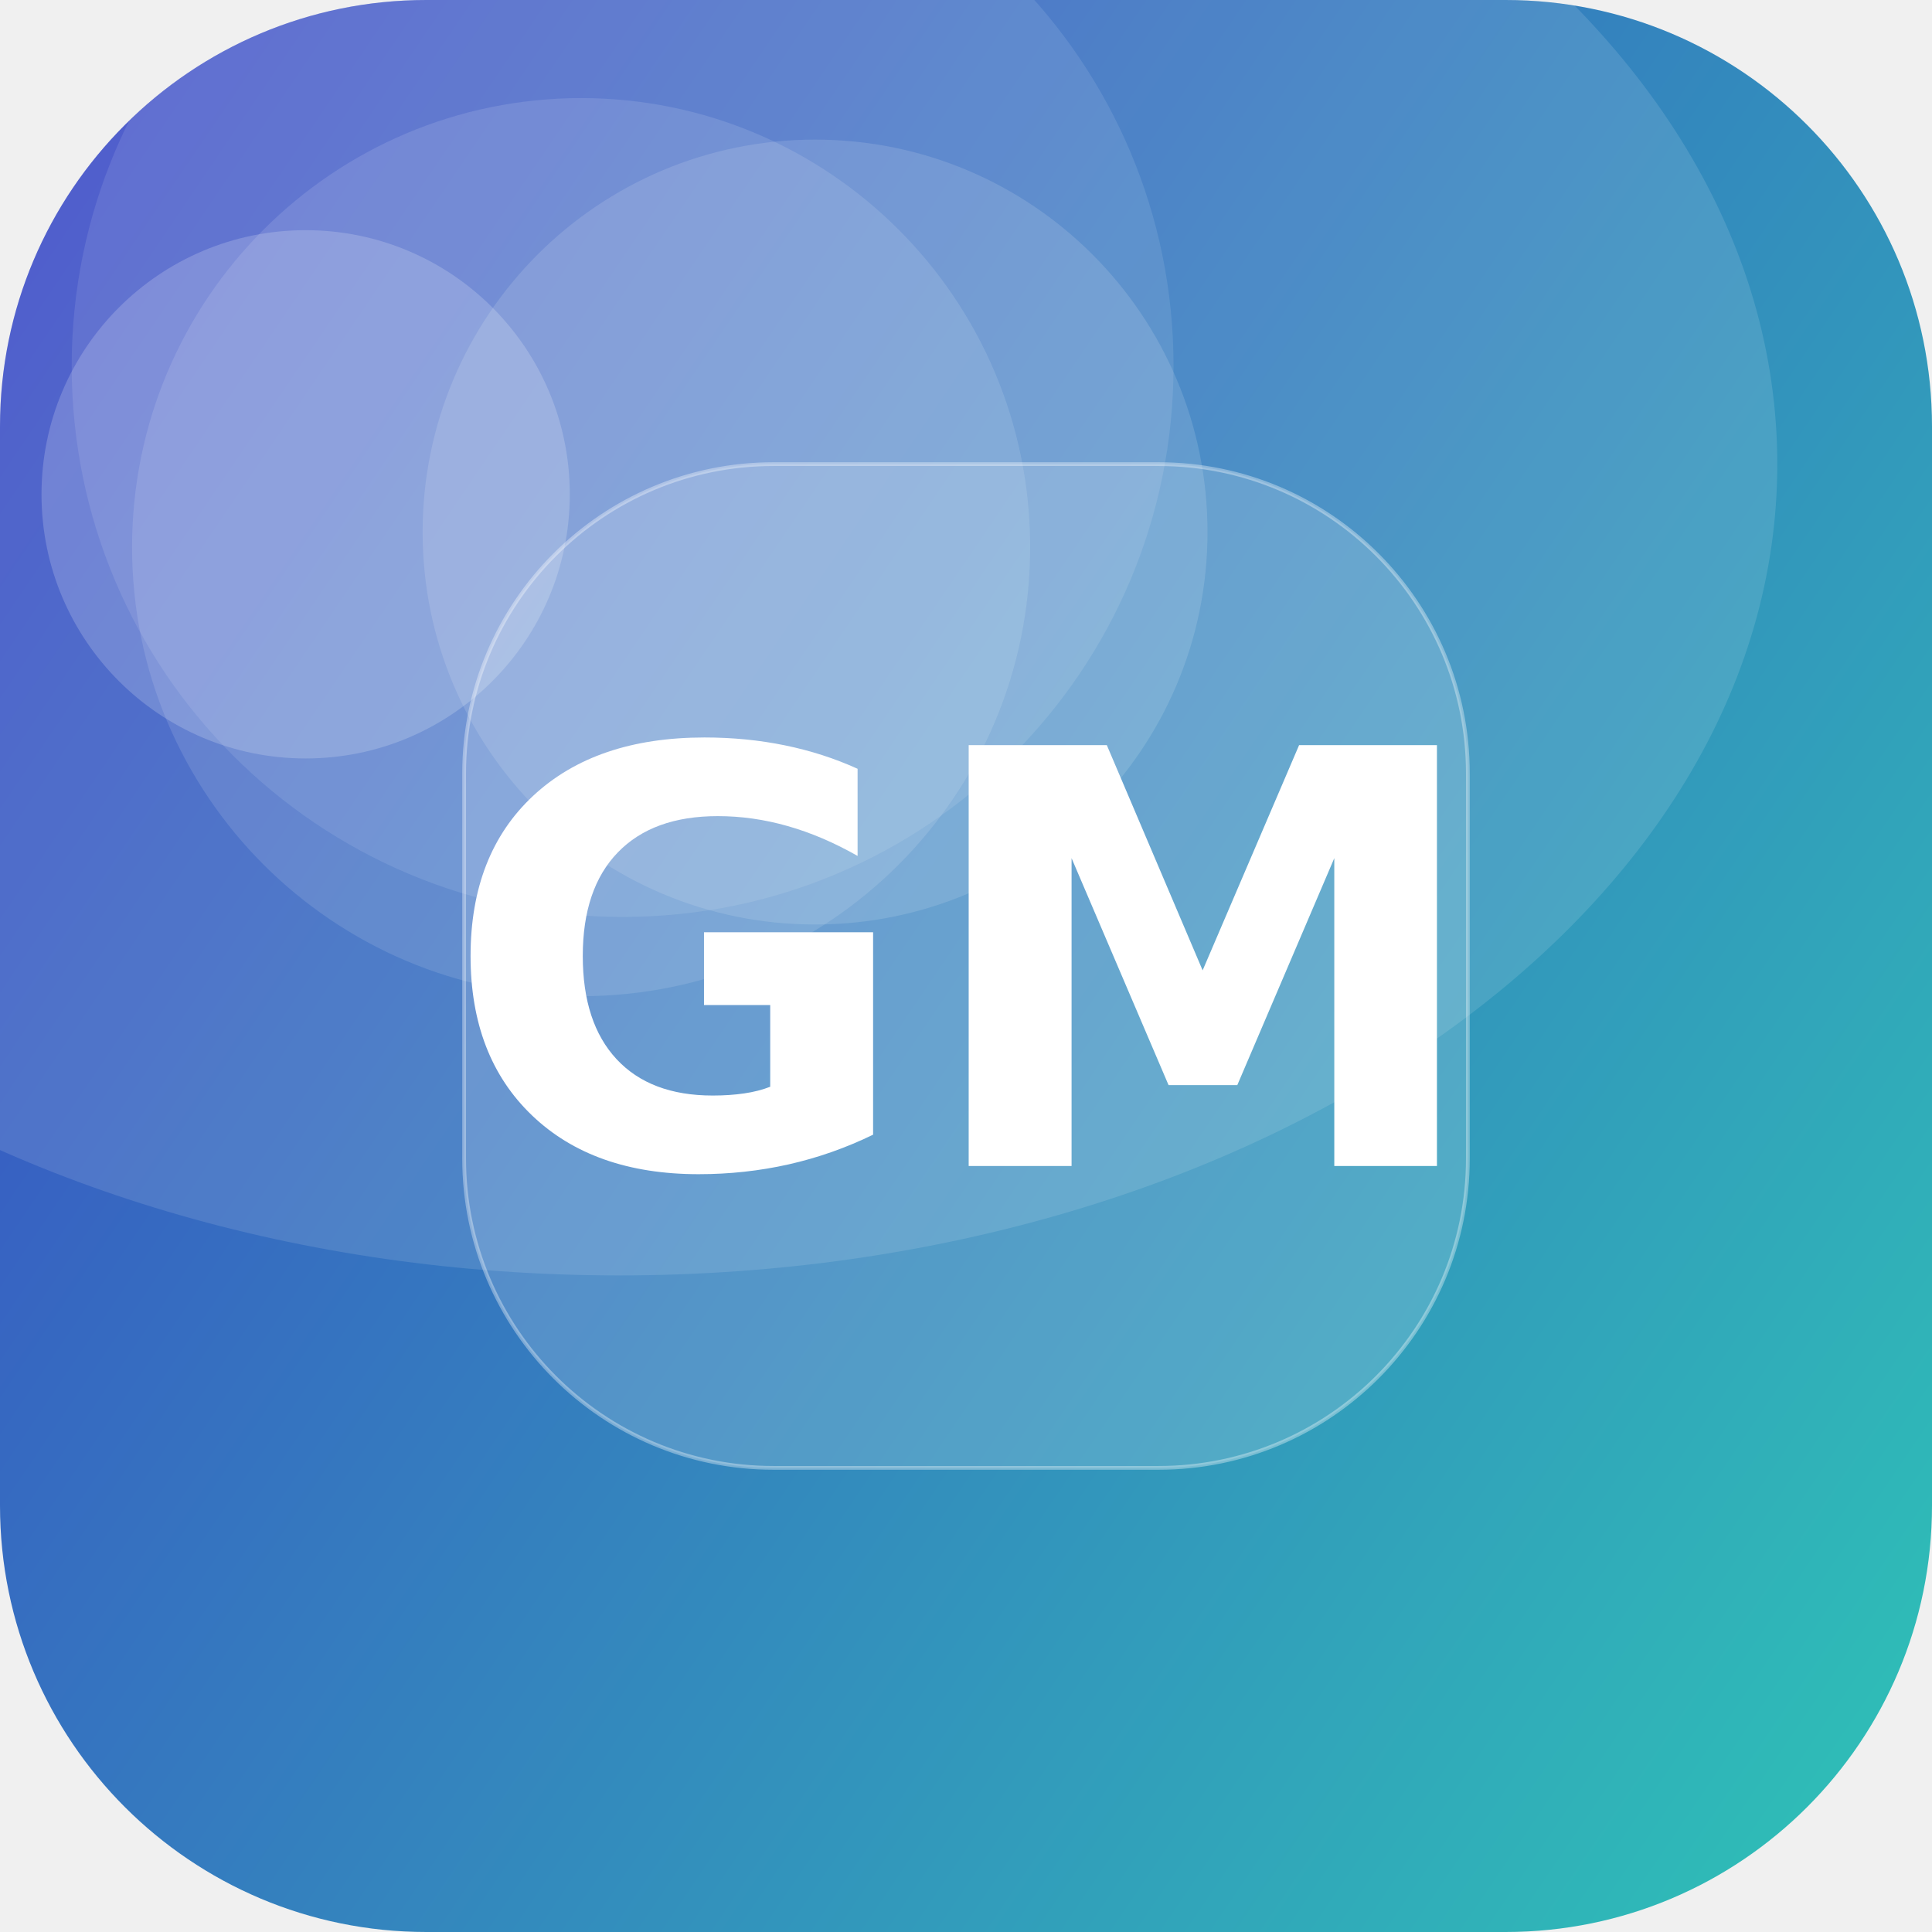
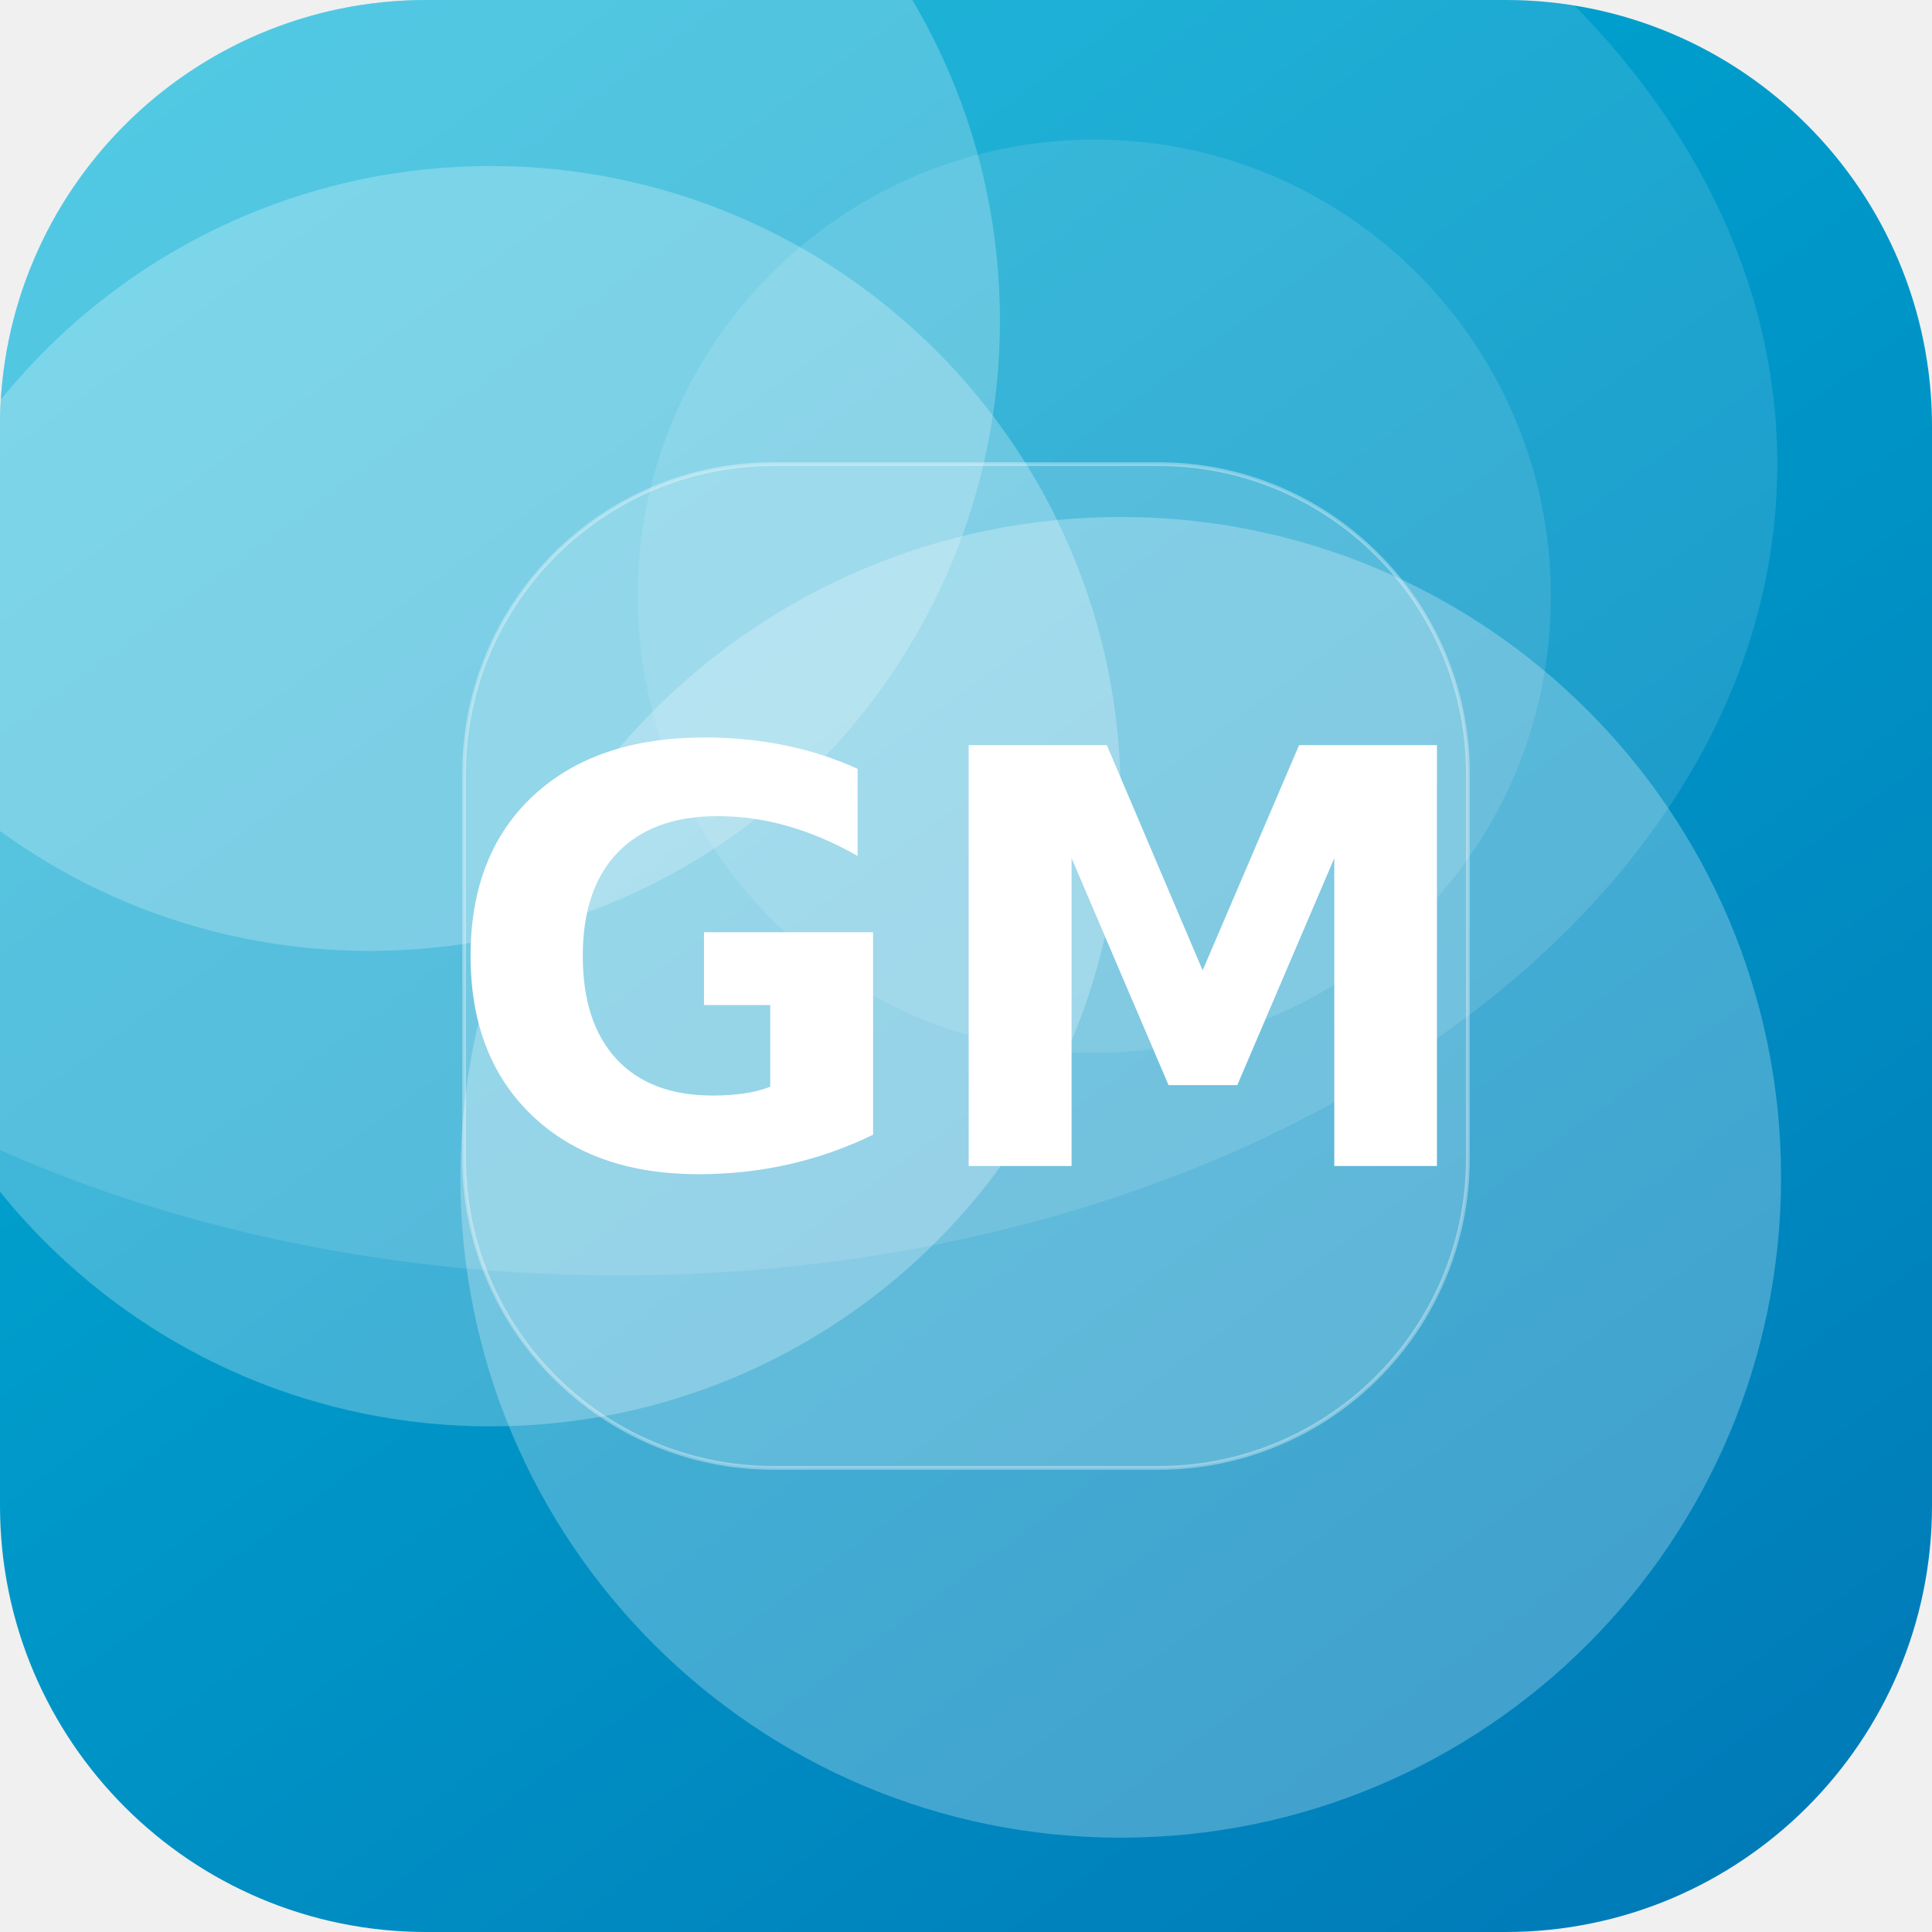
<svg xmlns="http://www.w3.org/2000/svg" width="512" height="512" viewBox="0 0 512 512">
  <defs>
-     <linearGradient id="g" x1="0" y1="0" x2="1" y2="1" gradientTransform="rotate(170 0.5 0.5)">
-       <stop offset="0" stop-color="#2EC4B6" />
-       <stop offset="1" stop-color="#3A41C6" />
+     <linearGradient id="g" x1="0" y1="0" x2="1" y2="1" gradientTransform="rotate(8 0.5 0.5)">
+       <stop offset="0" stop-color="#00B4D8" />
+       <stop offset="1" stop-color="#0077B6" />
    </linearGradient>
    <clipPath id="c">
      <rect width="512" height="512" rx="113" />
    </clipPath>
  </defs>
  <g clip-path="url(#c)">
    <rect width="512" height="512" fill="url(#g)" />
-     <circle cx="165" cy="97" r="146" fill="#FFFFFF" fill-opacity="0.10" />
-     <circle cx="154" cy="145" r="119" fill="#FFFFFF" fill-opacity="0.12" />
-     <circle cx="216" cy="141" r="104" fill="#FFFFFF" fill-opacity="0.13" />
-     <circle cx="81" cy="131" r="70" fill="#FFFFFF" fill-opacity="0.19" />
+     <circle cx="98" cy="85" r="167" fill="#FFFFFF" fill-opacity="0.23" />
+     <circle cx="290" cy="158" r="121" fill="#FFFFFF" fill-opacity="0.11" />
+     <circle cx="297" cy="312" r="175" fill="#FFFFFF" fill-opacity="0.26" />
+     <circle cx="130" cy="211" r="167" fill="#FFFFFF" fill-opacity="0.25" />
    <ellipse cx="164" cy="123" rx="307" ry="215" fill="#FFFFFF" fill-opacity="0.12" />
    <rect x="123" y="123" width="266" height="266" rx="82" fill="#FFFFFF" fill-opacity="0.16" stroke="#FFFFFF" stroke-opacity="0.35" />
    <text x="50%" y="50%" dy="53" text-anchor="middle" font-family="DejaVu Sans, Helvetica, Arial, sans-serif" font-weight="bold" font-size="153" fill="#FFFFFF">GM</text>
  </g>
</svg>
